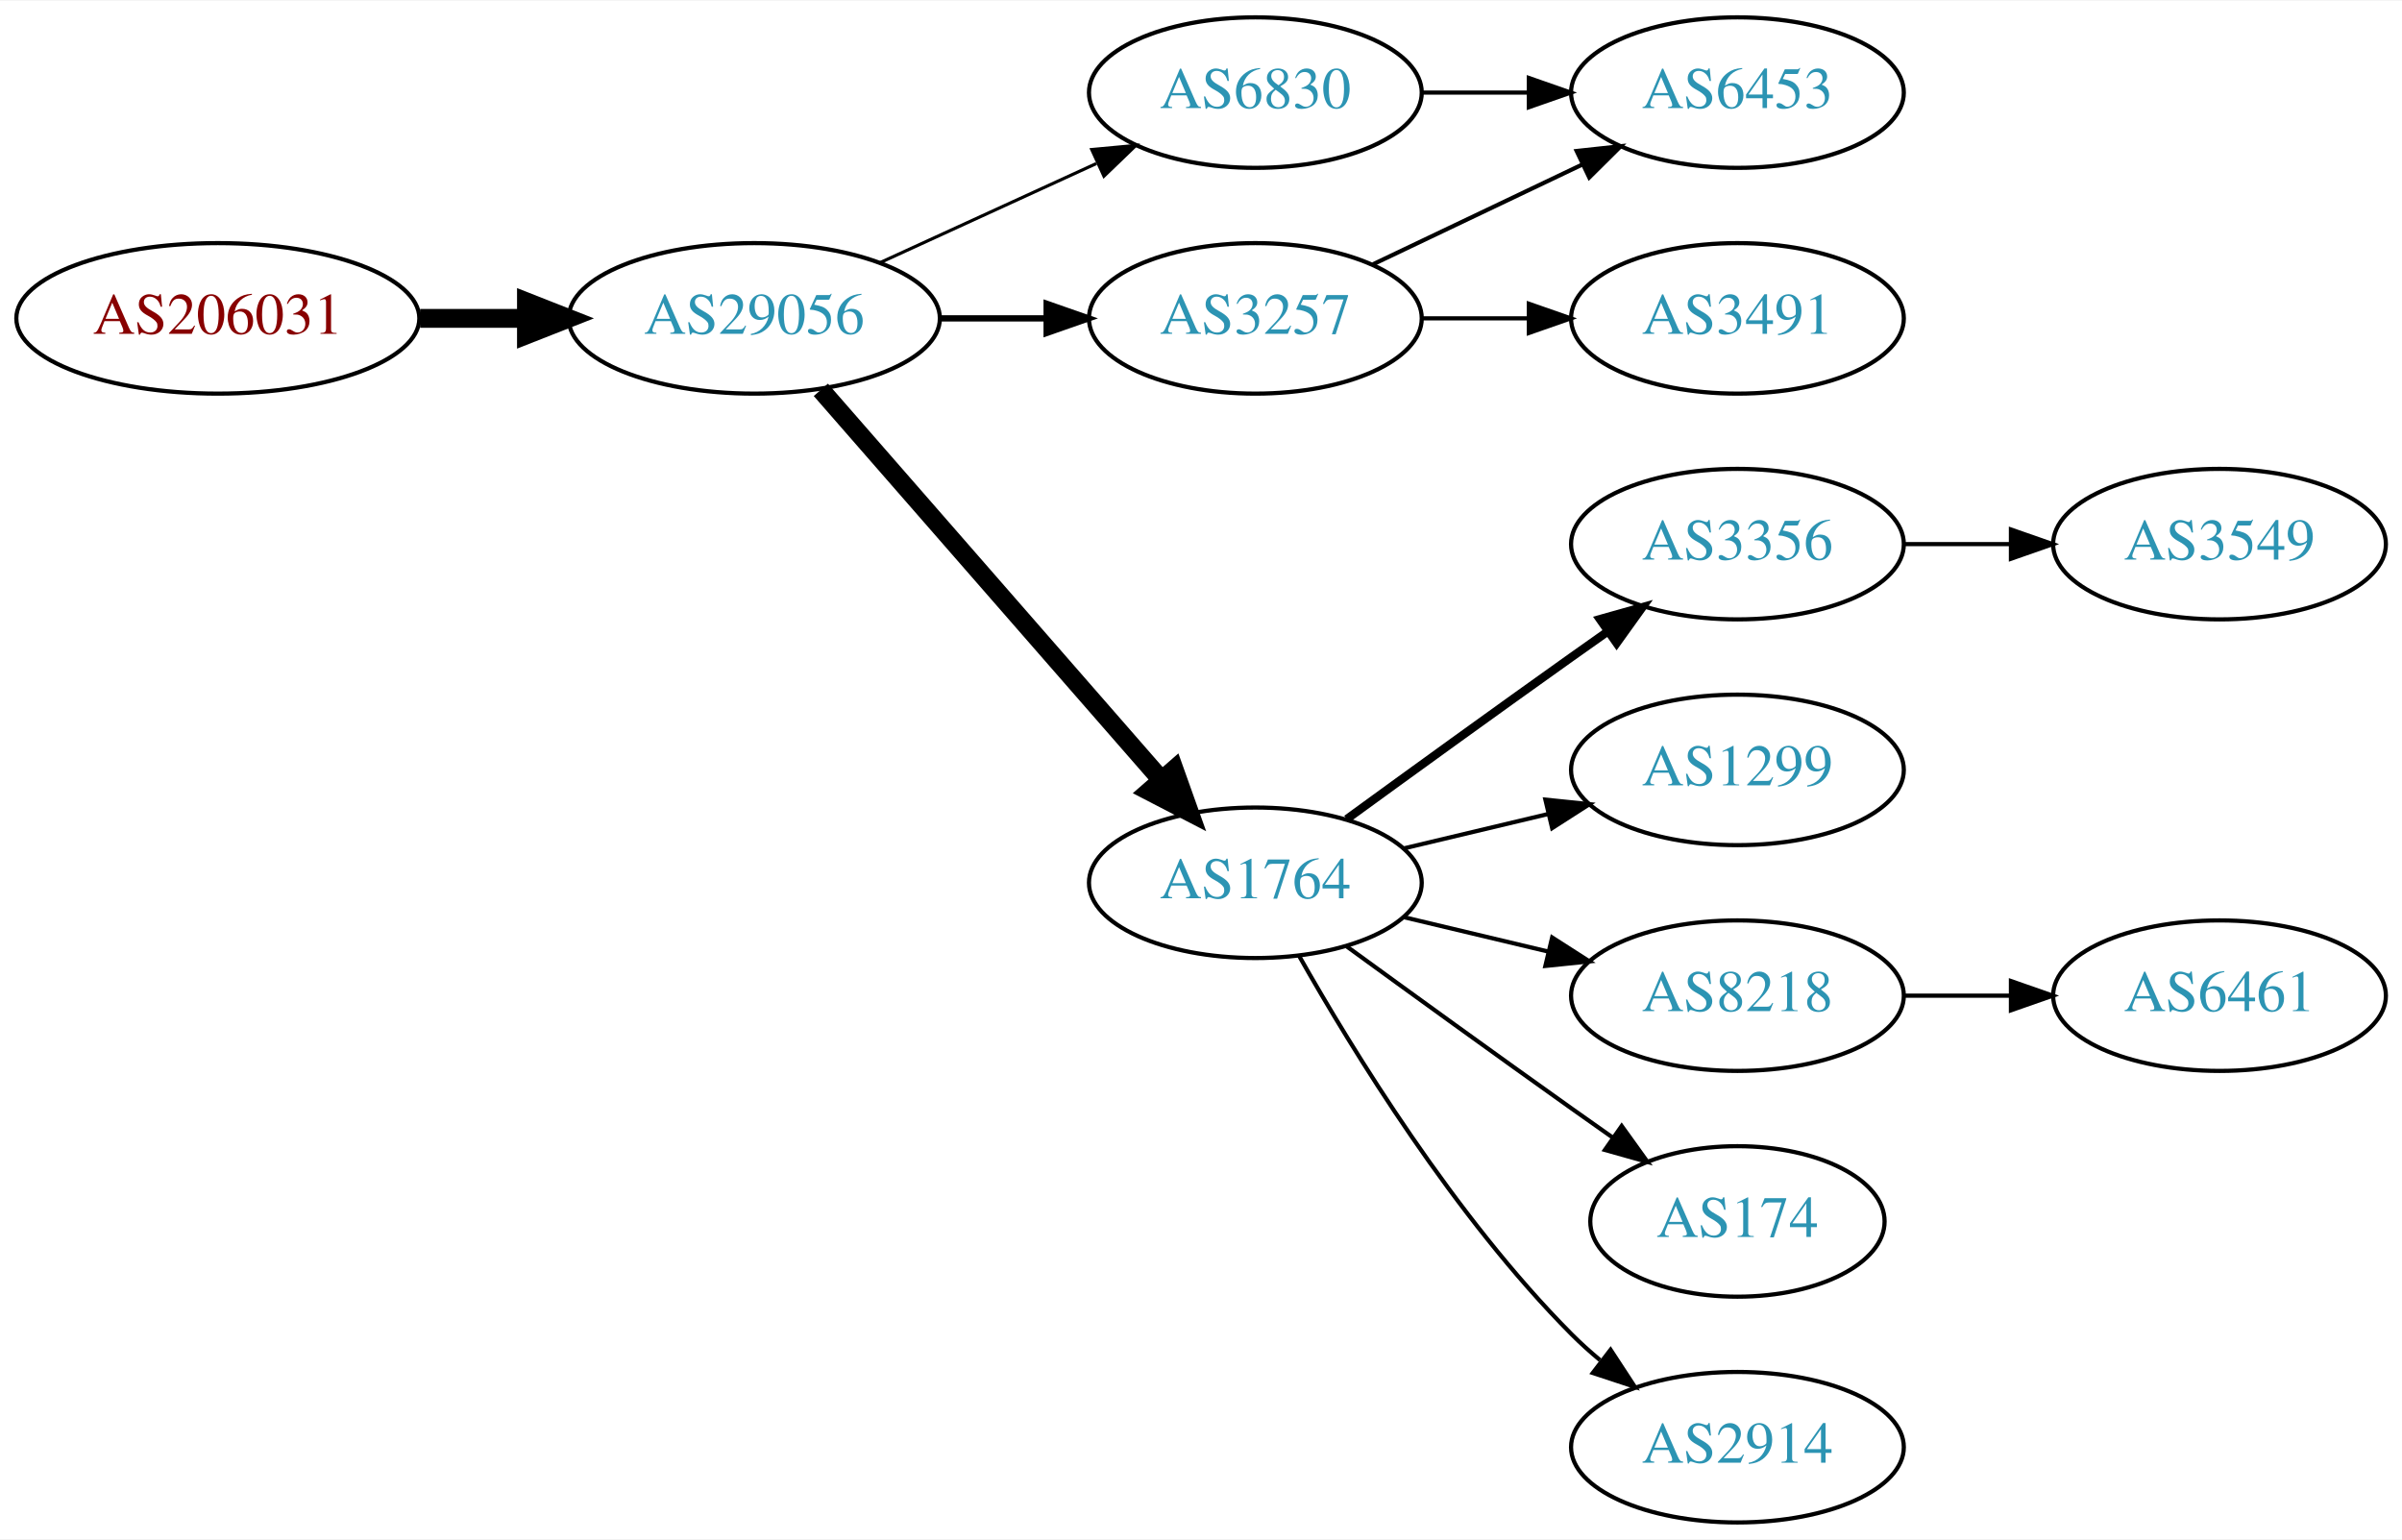
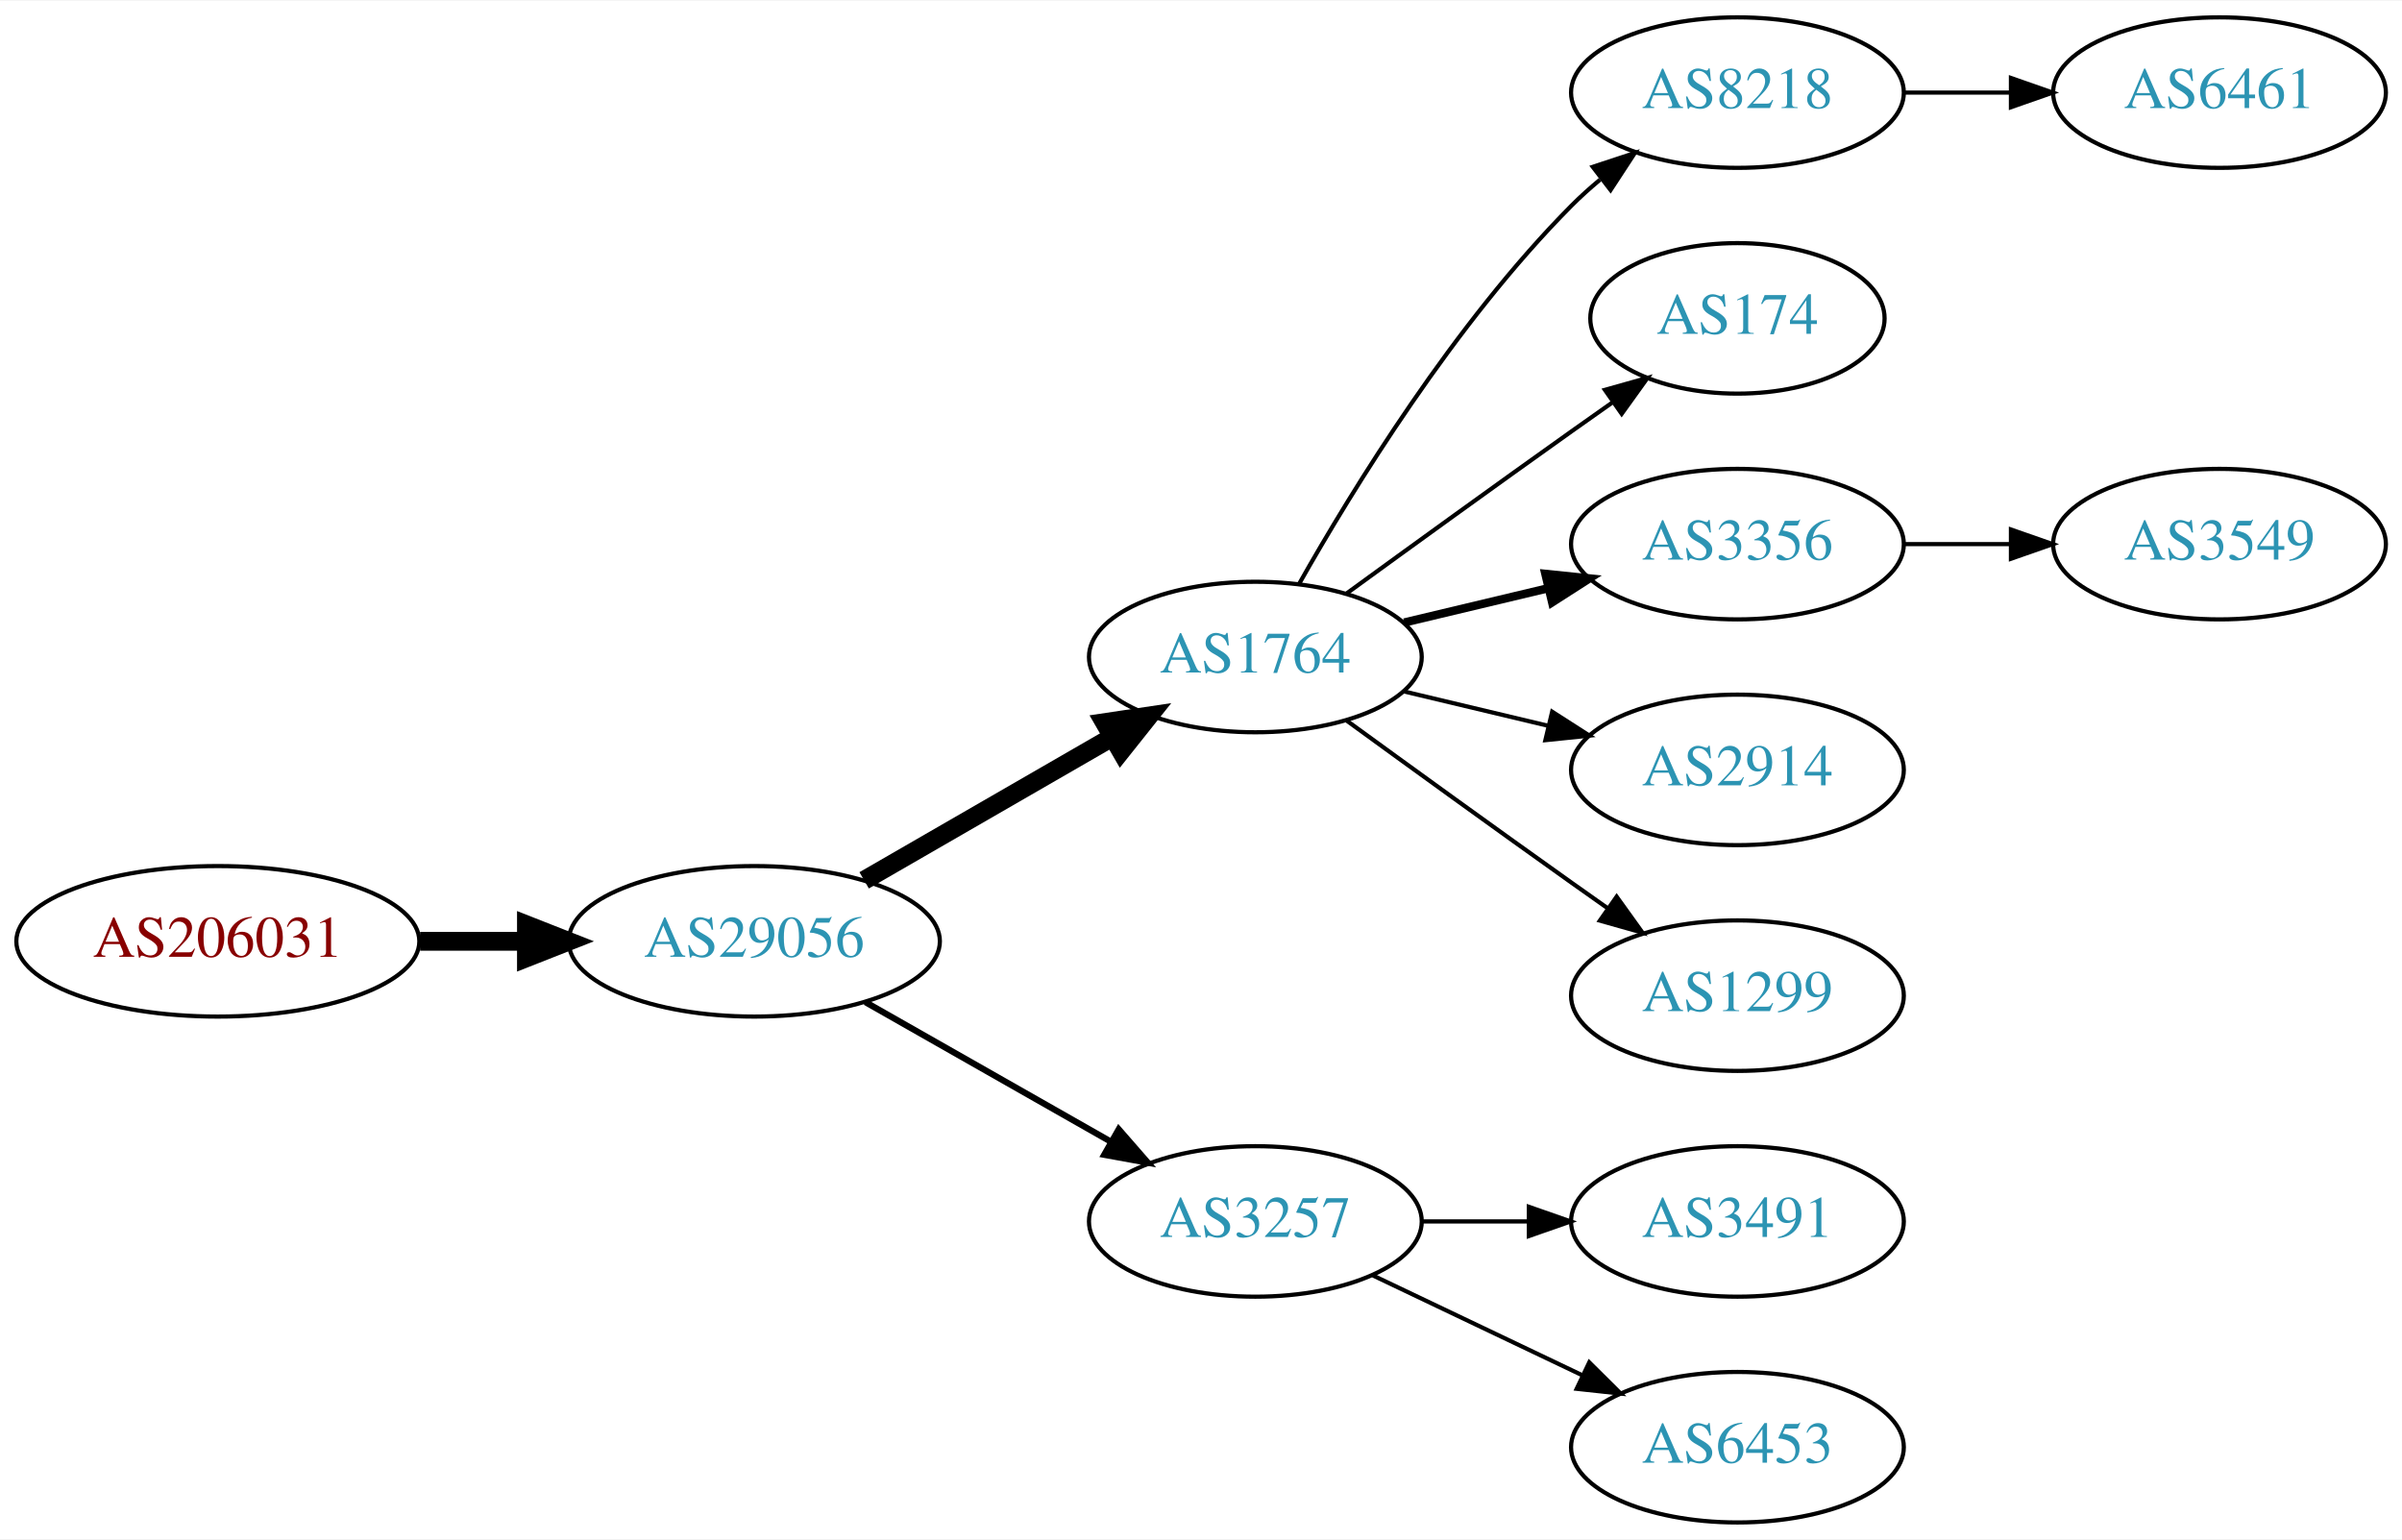
<svg xmlns="http://www.w3.org/2000/svg" xmlns:xlink="http://www.w3.org/1999/xlink" width="574pt" height="368pt" viewBox="0.00 0.00 574.46 368.00">
  <g id="graph0" class="graph" transform="scale(1 1) rotate(0) translate(4 364)">
    <polygon fill="white" stroke="none" points="-4,4 -4,-364 570.463,-364 570.463,4 -4,4" />
    <g id="node1" class="node">
      <g id="a_node1">
        <a xlink:href="/asn/206031" xlink:title="AS206031 ~ KNAPP System Integration GmbH [AT]">
-           <ellipse fill="#ffffff" stroke="black" cx="48.096" cy="-288" rx="48.192" ry="18" />
-           <text text-anchor="middle" x="48.096" y="-284.3" font-family="Times,serif" font-size="14.00" fill="#880000">AS206031</text>
+           <ellipse fill="#ffffff" stroke="black" cx="48.096" cy="-139" rx="48.192" ry="18" />
+           <text text-anchor="middle" x="48.096" y="-135.3" font-family="Times,serif" font-size="14.00" fill="#880000">AS206031</text>
        </a>
      </g>
    </g>
    <g id="node2" class="node">
      <g id="a_node2">
        <a xlink:href="/asn/29056" xlink:title="AS29056 ~ Citycom Telekommunikation GmbH [AT]">
-           <ellipse fill="#ffffff" stroke="black" cx="176.388" cy="-288" rx="44.393" ry="18" />
-           <text text-anchor="middle" x="176.388" y="-284.3" font-family="Times,serif" font-size="14.00" fill="#2c94b3">AS29056</text>
+           <ellipse fill="#ffffff" stroke="black" cx="176.388" cy="-139" rx="44.393" ry="18" />
+           <text text-anchor="middle" x="176.388" y="-135.3" font-family="Times,serif" font-size="14.00" fill="#2c94b3">AS29056</text>
        </a>
      </g>
    </g>
    <g id="edge1" class="edge">
-       <path fill="none" stroke="black" stroke-width="4.5" d="M96.481,-288C104.742,-288 113.386,-288 121.799,-288" />
-       <polygon fill="black" stroke="black" stroke-width="4.5" points="121.904,-291.938 131.904,-288 121.904,-284.063 121.904,-291.938" />
+       <path fill="none" stroke="black" stroke-width="4.5" d="M96.481,-139C104.742,-139 113.386,-139 121.799,-139" />
+       <polygon fill="black" stroke="black" stroke-width="4.5" points="121.904,-142.938 131.904,-139 121.904,-135.063 121.904,-142.938" />
    </g>
    <g id="node3" class="node">
      <g id="a_node3">
-         <a xlink:href="/asn/6830" xlink:title="AS6830 ~ LGI-UPC [AT]">
-           <ellipse fill="#ffffff" stroke="black" cx="296.23" cy="-342" rx="39.794" ry="18" />
-           <text text-anchor="middle" x="296.23" y="-338.3" font-family="Times,serif" font-size="14.00" fill="#2c94b3">AS6830</text>
+         <a xlink:href="/asn/1764" xlink:title="AS1764 ~ NEXTLAYER-AS [AT]">
+           <ellipse fill="#ffffff" stroke="black" cx="296.23" cy="-207" rx="39.794" ry="18" />
+           <text text-anchor="middle" x="296.23" y="-203.3" font-family="Times,serif" font-size="14.00" fill="#2c94b3">AS1764</text>
        </a>
      </g>
    </g>
    <g id="edge2" class="edge">
-       <path fill="none" stroke="black" stroke-width="0.75" d="M206.517,-301.348C222.128,-308.502 241.526,-317.391 258.198,-325.03" />
-       <polygon fill="black" stroke="black" stroke-width="0.75" points="257.101,-328.378 267.65,-329.362 260.017,-322.014 257.101,-328.378" />
+       <path fill="none" stroke="black" stroke-width="4.5" d="M202.668,-153.588C219.987,-163.582 243.138,-176.941 261.954,-187.799" />
+       <polygon fill="black" stroke="black" stroke-width="4.5" points="260.169,-191.314 270.799,-192.902 264.105,-184.493 260.169,-191.314" />
    </g>
    <g id="node4" class="node">
      <g id="a_node4">
        <a xlink:href="/asn/3257" xlink:title="AS3257 ~ GTT [DE]">
-           <ellipse fill="#ffffff" stroke="black" cx="296.23" cy="-288" rx="39.794" ry="18" />
-           <text text-anchor="middle" x="296.23" y="-284.3" font-family="Times,serif" font-size="14.00" fill="#2c94b3">AS3257</text>
+           <ellipse fill="#ffffff" stroke="black" cx="296.23" cy="-72" rx="39.794" ry="18" />
+           <text text-anchor="middle" x="296.23" y="-68.3" font-family="Times,serif" font-size="14.00" fill="#2c94b3">AS3257</text>
        </a>
      </g>
    </g>
    <g id="edge3" class="edge">
-       <path fill="none" stroke="black" stroke-width="1.5" d="M220.599,-288C228.911,-288 237.674,-288 246.156,-288" />
-       <polygon fill="black" stroke="black" stroke-width="1.5" points="246.315,-291.5 256.315,-288 246.315,-284.5 246.315,-291.5" />
+       <path fill="none" stroke="black" stroke-width="1.5" d="M202.958,-124.462C220.177,-114.672 243.062,-101.66 261.733,-91.045" />
+       <polygon fill="black" stroke="black" stroke-width="1.5" points="263.554,-94.036 270.517,-86.05 260.094,-87.951 263.554,-94.036" />
    </g>
    <g id="node5" class="node">
      <g id="a_node5">
-         <a xlink:href="/asn/1764" xlink:title="AS1764 ~ NEXTLAYER-AS [AT]">
-           <ellipse fill="#ffffff" stroke="black" cx="296.23" cy="-153" rx="39.794" ry="18" />
-           <text text-anchor="middle" x="296.23" y="-149.3" font-family="Times,serif" font-size="14.00" fill="#2c94b3">AS1764</text>
+         <a xlink:href="/asn/8218" xlink:title="AS8218 ~ legacy Neotelecoms [FR]">
+           <ellipse fill="#ffffff" stroke="black" cx="411.523" cy="-342" rx="39.794" ry="18" />
+           <text text-anchor="middle" x="411.523" y="-338.3" font-family="Times,serif" font-size="14.00" fill="#2c94b3">AS8218</text>
        </a>
      </g>
    </g>
    <g id="edge4" class="edge">
-       <path fill="none" stroke="black" stroke-width="4.5" d="M192.312,-270.902C212.855,-247.369 249.974,-204.845 273.571,-177.813" />
-       <polygon fill="black" stroke="black" stroke-width="4.5" points="276.817,-180.082 280.426,-169.959 270.884,-174.903 276.817,-180.082" />
+       <path fill="none" stroke="black" d="M306.69,-224.49C319.472,-247.096 343.904,-286.886 371.877,-315 373.987,-317.121 376.283,-319.188 378.669,-321.171" />
+       <polygon fill="black" stroke="black" points="376.921,-324.242 386.984,-327.556 381.184,-318.69 376.921,-324.242" />
    </g>
    <g id="node6" class="node">
      <g id="a_node6">
-         <a xlink:href="/asn/6453" xlink:title="AS6453 ~ TATA COMMUNICATIONS (AMERICA) INC [US]">
-           <ellipse fill="#ffffff" stroke="black" cx="411.523" cy="-342" rx="39.794" ry="18" />
-           <text text-anchor="middle" x="411.523" y="-338.3" font-family="Times,serif" font-size="14.00" fill="#2c94b3">AS6453</text>
+         <a xlink:href="/asn/174" xlink:title="AS174 ~ Cogent Communications [US]">
+           <ellipse fill="#ffffff" stroke="black" cx="411.523" cy="-288" rx="35.194" ry="18" />
+           <text text-anchor="middle" x="411.523" y="-284.3" font-family="Times,serif" font-size="14.00" fill="#2c94b3">AS174</text>
        </a>
      </g>
    </g>
    <g id="edge5" class="edge">
-       <path fill="none" stroke="black" d="M335.902,-342C344.105,-342 352.869,-342 361.401,-342" />
-       <polygon fill="black" stroke="black" points="361.641,-345.5 371.641,-342 361.641,-338.5 361.641,-345.5" />
-     </g>
-     <g id="edge6" class="edge">
-       <path fill="none" stroke="black" d="M324.367,-300.934C339.361,-308.081 358.182,-317.052 374.405,-324.785" />
-       <polygon fill="black" stroke="black" points="373.075,-328.028 383.608,-329.171 376.087,-321.709 373.075,-328.028" />
+       <path fill="none" stroke="black" d="M318.078,-222.222C333.012,-233.091 353.626,-248.025 371.877,-261 375.087,-263.282 378.456,-265.661 381.811,-268.018" />
+       <polygon fill="black" stroke="black" points="379.823,-270.899 390.021,-273.77 383.839,-265.166 379.823,-270.899" />
    </g>
    <g id="node7" class="node">
      <g id="a_node7">
-         <a xlink:href="/asn/3491" xlink:title="AS3491 ~ PCCW Global, Inc. [US]">
-           <ellipse fill="#ffffff" stroke="black" cx="411.523" cy="-288" rx="39.794" ry="18" />
-           <text text-anchor="middle" x="411.523" y="-284.3" font-family="Times,serif" font-size="14.00" fill="#2c94b3">AS3491</text>
-         </a>
-       </g>
-     </g>
-     <g id="edge7" class="edge">
-       <path fill="none" stroke="black" d="M335.902,-288C344.105,-288 352.869,-288 361.401,-288" />
-       <polygon fill="black" stroke="black" points="361.641,-291.5 371.641,-288 361.641,-284.5 361.641,-291.5" />
-     </g>
-     <g id="node8" class="node">
-       <g id="a_node8">
        <a xlink:href="/asn/3356" xlink:title="AS3356 ~ Level 3 Parent, LLC [US]">
          <ellipse fill="#ffffff" stroke="black" cx="411.523" cy="-234" rx="39.794" ry="18" />
          <text text-anchor="middle" x="411.523" y="-230.3" font-family="Times,serif" font-size="14.00" fill="#2c94b3">AS3356</text>
        </a>
      </g>
    </g>
-     <g id="edge8" class="edge">
-       <path fill="none" stroke="black" stroke-width="2" d="M318.078,-168.222C333.012,-179.091 353.626,-194.025 371.877,-207 374.697,-209.005 377.64,-211.085 380.588,-213.159" />
-       <polygon fill="black" stroke="black" stroke-width="2" points="378.616,-216.05 388.813,-218.926 382.634,-210.319 378.616,-216.05" />
+     <g id="edge6" class="edge">
+       <path fill="none" stroke="black" stroke-width="2" d="M331.837,-215.248C342.709,-217.838 354.863,-220.735 366.305,-223.462" />
+       <polygon fill="black" stroke="black" stroke-width="2" points="365.589,-226.889 376.128,-225.803 367.212,-220.08 365.589,-226.889" />
+     </g>
+     <g id="node8" class="node">
+       <g id="a_node8">
+         <a xlink:href="/asn/2914" xlink:title="AS2914 ~ NTT America, Inc. [US]">
+           <ellipse fill="#ffffff" stroke="black" cx="411.523" cy="-180" rx="39.794" ry="18" />
+           <text text-anchor="middle" x="411.523" y="-176.3" font-family="Times,serif" font-size="14.00" fill="#2c94b3">AS2914</text>
+         </a>
+       </g>
+     </g>
+     <g id="edge7" class="edge">
+       <path fill="none" stroke="black" d="M331.837,-198.752C342.709,-196.162 354.863,-193.265 366.305,-190.538" />
+       <polygon fill="black" stroke="black" points="367.212,-193.92 376.128,-188.197 365.589,-187.111 367.212,-193.92" />
    </g>
    <g id="node9" class="node">
      <g id="a_node9">
        <a xlink:href="/asn/1299" xlink:title="AS1299 ~ Telia Carrier [EU]">
-           <ellipse fill="#ffffff" stroke="black" cx="411.523" cy="-180" rx="39.794" ry="18" />
-           <text text-anchor="middle" x="411.523" y="-176.3" font-family="Times,serif" font-size="14.00" fill="#2c94b3">AS1299</text>
+           <ellipse fill="#ffffff" stroke="black" cx="411.523" cy="-126" rx="39.794" ry="18" />
+           <text text-anchor="middle" x="411.523" y="-122.3" font-family="Times,serif" font-size="14.00" fill="#2c94b3">AS1299</text>
+         </a>
+       </g>
+     </g>
+     <g id="edge8" class="edge">
+       <path fill="none" stroke="black" d="M318.078,-191.778C333.012,-180.909 353.626,-165.975 371.877,-153 374.697,-150.995 377.64,-148.915 380.588,-146.841" />
+       <polygon fill="black" stroke="black" points="382.634,-149.681 388.813,-141.074 378.616,-143.95 382.634,-149.681" />
+     </g>
+     <g id="node11" class="node">
+       <g id="a_node11">
+         <a xlink:href="/asn/3491" xlink:title="AS3491 ~ PCCW Global, Inc. [US]">
+           <ellipse fill="#ffffff" stroke="black" cx="411.523" cy="-72" rx="39.794" ry="18" />
+           <text text-anchor="middle" x="411.523" y="-68.3" font-family="Times,serif" font-size="14.00" fill="#2c94b3">AS3491</text>
+         </a>
+       </g>
+     </g>
+     <g id="edge10" class="edge">
+       <path fill="none" stroke="black" d="M335.902,-72C344.105,-72 352.869,-72 361.401,-72" />
+       <polygon fill="black" stroke="black" points="361.641,-75.5 371.641,-72 361.641,-68.5 361.641,-75.5" />
+     </g>
+     <g id="node12" class="node">
+       <g id="a_node12">
+         <a xlink:href="/asn/6453" xlink:title="AS6453 ~ TATA COMMUNICATIONS (AMERICA) INC [US]">
+           <ellipse fill="#ffffff" stroke="black" cx="411.523" cy="-18" rx="39.794" ry="18" />
+           <text text-anchor="middle" x="411.523" y="-14.3" font-family="Times,serif" font-size="14.00" fill="#2c94b3">AS6453</text>
+         </a>
+       </g>
+     </g>
+     <g id="edge11" class="edge">
+       <path fill="none" stroke="black" d="M324.367,-59.066C339.361,-51.919 358.182,-42.948 374.405,-35.215" />
+       <polygon fill="black" stroke="black" points="376.087,-38.291 383.608,-30.829 373.075,-31.972 376.087,-38.291" />
+     </g>
+     <g id="node10" class="node">
+       <g id="a_node10">
+         <a xlink:href="/asn/6461" xlink:title="AS6461 ~ Zayo Bandwidth [US]">
+           <ellipse fill="#ffffff" stroke="black" cx="526.816" cy="-342" rx="39.794" ry="18" />
+           <text text-anchor="middle" x="526.816" y="-338.3" font-family="Times,serif" font-size="14.00" fill="#2c94b3">AS6461</text>
        </a>
      </g>
    </g>
    <g id="edge9" class="edge">
-       <path fill="none" stroke="black" d="M331.837,-161.248C342.709,-163.838 354.863,-166.735 366.305,-169.462" />
-       <polygon fill="black" stroke="black" points="365.589,-172.889 376.128,-171.803 367.212,-166.08 365.589,-172.889" />
-     </g>
-     <g id="node10" class="node">
-       <g id="a_node10">
-         <a xlink:href="/asn/8218" xlink:title="AS8218 ~ legacy Neotelecoms [FR]">
-           <ellipse fill="#ffffff" stroke="black" cx="411.523" cy="-126" rx="39.794" ry="18" />
-           <text text-anchor="middle" x="411.523" y="-122.3" font-family="Times,serif" font-size="14.00" fill="#2c94b3">AS8218</text>
-         </a>
-       </g>
-     </g>
-     <g id="edge10" class="edge">
-       <path fill="none" stroke="black" d="M331.837,-144.752C342.709,-142.162 354.863,-139.265 366.305,-136.538" />
-       <polygon fill="black" stroke="black" points="367.212,-139.92 376.128,-134.197 365.589,-133.111 367.212,-139.92" />
-     </g>
-     <g id="node11" class="node">
-       <g id="a_node11">
-         <a xlink:href="/asn/174" xlink:title="AS174 ~ Cogent Communications [US]">
-           <ellipse fill="#ffffff" stroke="black" cx="411.523" cy="-72" rx="35.194" ry="18" />
-           <text text-anchor="middle" x="411.523" y="-68.3" font-family="Times,serif" font-size="14.00" fill="#2c94b3">AS174</text>
-         </a>
-       </g>
-     </g>
-     <g id="edge11" class="edge">
-       <path fill="none" stroke="black" d="M318.078,-137.778C333.012,-126.909 353.626,-111.975 371.877,-99 375.087,-96.718 378.456,-94.339 381.811,-91.982" />
-       <polygon fill="black" stroke="black" points="383.839,-94.834 390.021,-86.23 379.823,-89.101 383.839,-94.834" />
-     </g>
-     <g id="node12" class="node">
-       <g id="a_node12">
-         <a xlink:href="/asn/2914" xlink:title="AS2914 ~ NTT America, Inc. [US]">
-           <ellipse fill="#ffffff" stroke="black" cx="411.523" cy="-18" rx="39.794" ry="18" />
-           <text text-anchor="middle" x="411.523" y="-14.3" font-family="Times,serif" font-size="14.00" fill="#2c94b3">AS2914</text>
-         </a>
-       </g>
-     </g>
-     <g id="edge12" class="edge">
-       <path fill="none" stroke="black" d="M306.69,-135.51C319.472,-112.904 343.904,-73.114 371.877,-45 373.987,-42.879 376.283,-40.812 378.669,-38.829" />
-       <polygon fill="black" stroke="black" points="381.184,-41.31 386.984,-32.444 376.921,-35.758 381.184,-41.31" />
+       <path fill="none" stroke="black" d="M451.195,-342C459.398,-342 468.162,-342 476.694,-342" />
+       <polygon fill="black" stroke="black" points="476.934,-345.5 486.934,-342 476.933,-338.5 476.934,-345.5" />
    </g>
    <g id="node13" class="node">
      <g id="a_node13">
        <a xlink:href="/asn/3549" xlink:title="AS3549 ~ Level 3 Parent, LLC [US]">
          <ellipse fill="#ffffff" stroke="black" cx="526.816" cy="-234" rx="39.794" ry="18" />
          <text text-anchor="middle" x="526.816" y="-230.3" font-family="Times,serif" font-size="14.00" fill="#2c94b3">AS3549</text>
        </a>
      </g>
    </g>
-     <g id="edge13" class="edge">
+     <g id="edge12" class="edge">
      <path fill="none" stroke="black" d="M451.195,-234C459.398,-234 468.162,-234 476.694,-234" />
      <polygon fill="black" stroke="black" points="476.934,-237.5 486.934,-234 476.933,-230.5 476.934,-237.5" />
    </g>
-     <g id="node14" class="node">
-       <g id="a_node14">
-         <a xlink:href="/asn/6461" xlink:title="AS6461 ~ Zayo Bandwidth [US]">
-           <ellipse fill="#ffffff" stroke="black" cx="526.816" cy="-126" rx="39.794" ry="18" />
-           <text text-anchor="middle" x="526.816" y="-122.3" font-family="Times,serif" font-size="14.00" fill="#2c94b3">AS6461</text>
-         </a>
-       </g>
-     </g>
-     <g id="edge14" class="edge">
-       <path fill="none" stroke="black" d="M451.195,-126C459.398,-126 468.162,-126 476.694,-126" />
-       <polygon fill="black" stroke="black" points="476.934,-129.5 486.934,-126 476.933,-122.5 476.934,-129.5" />
-     </g>
  </g>
</svg>
